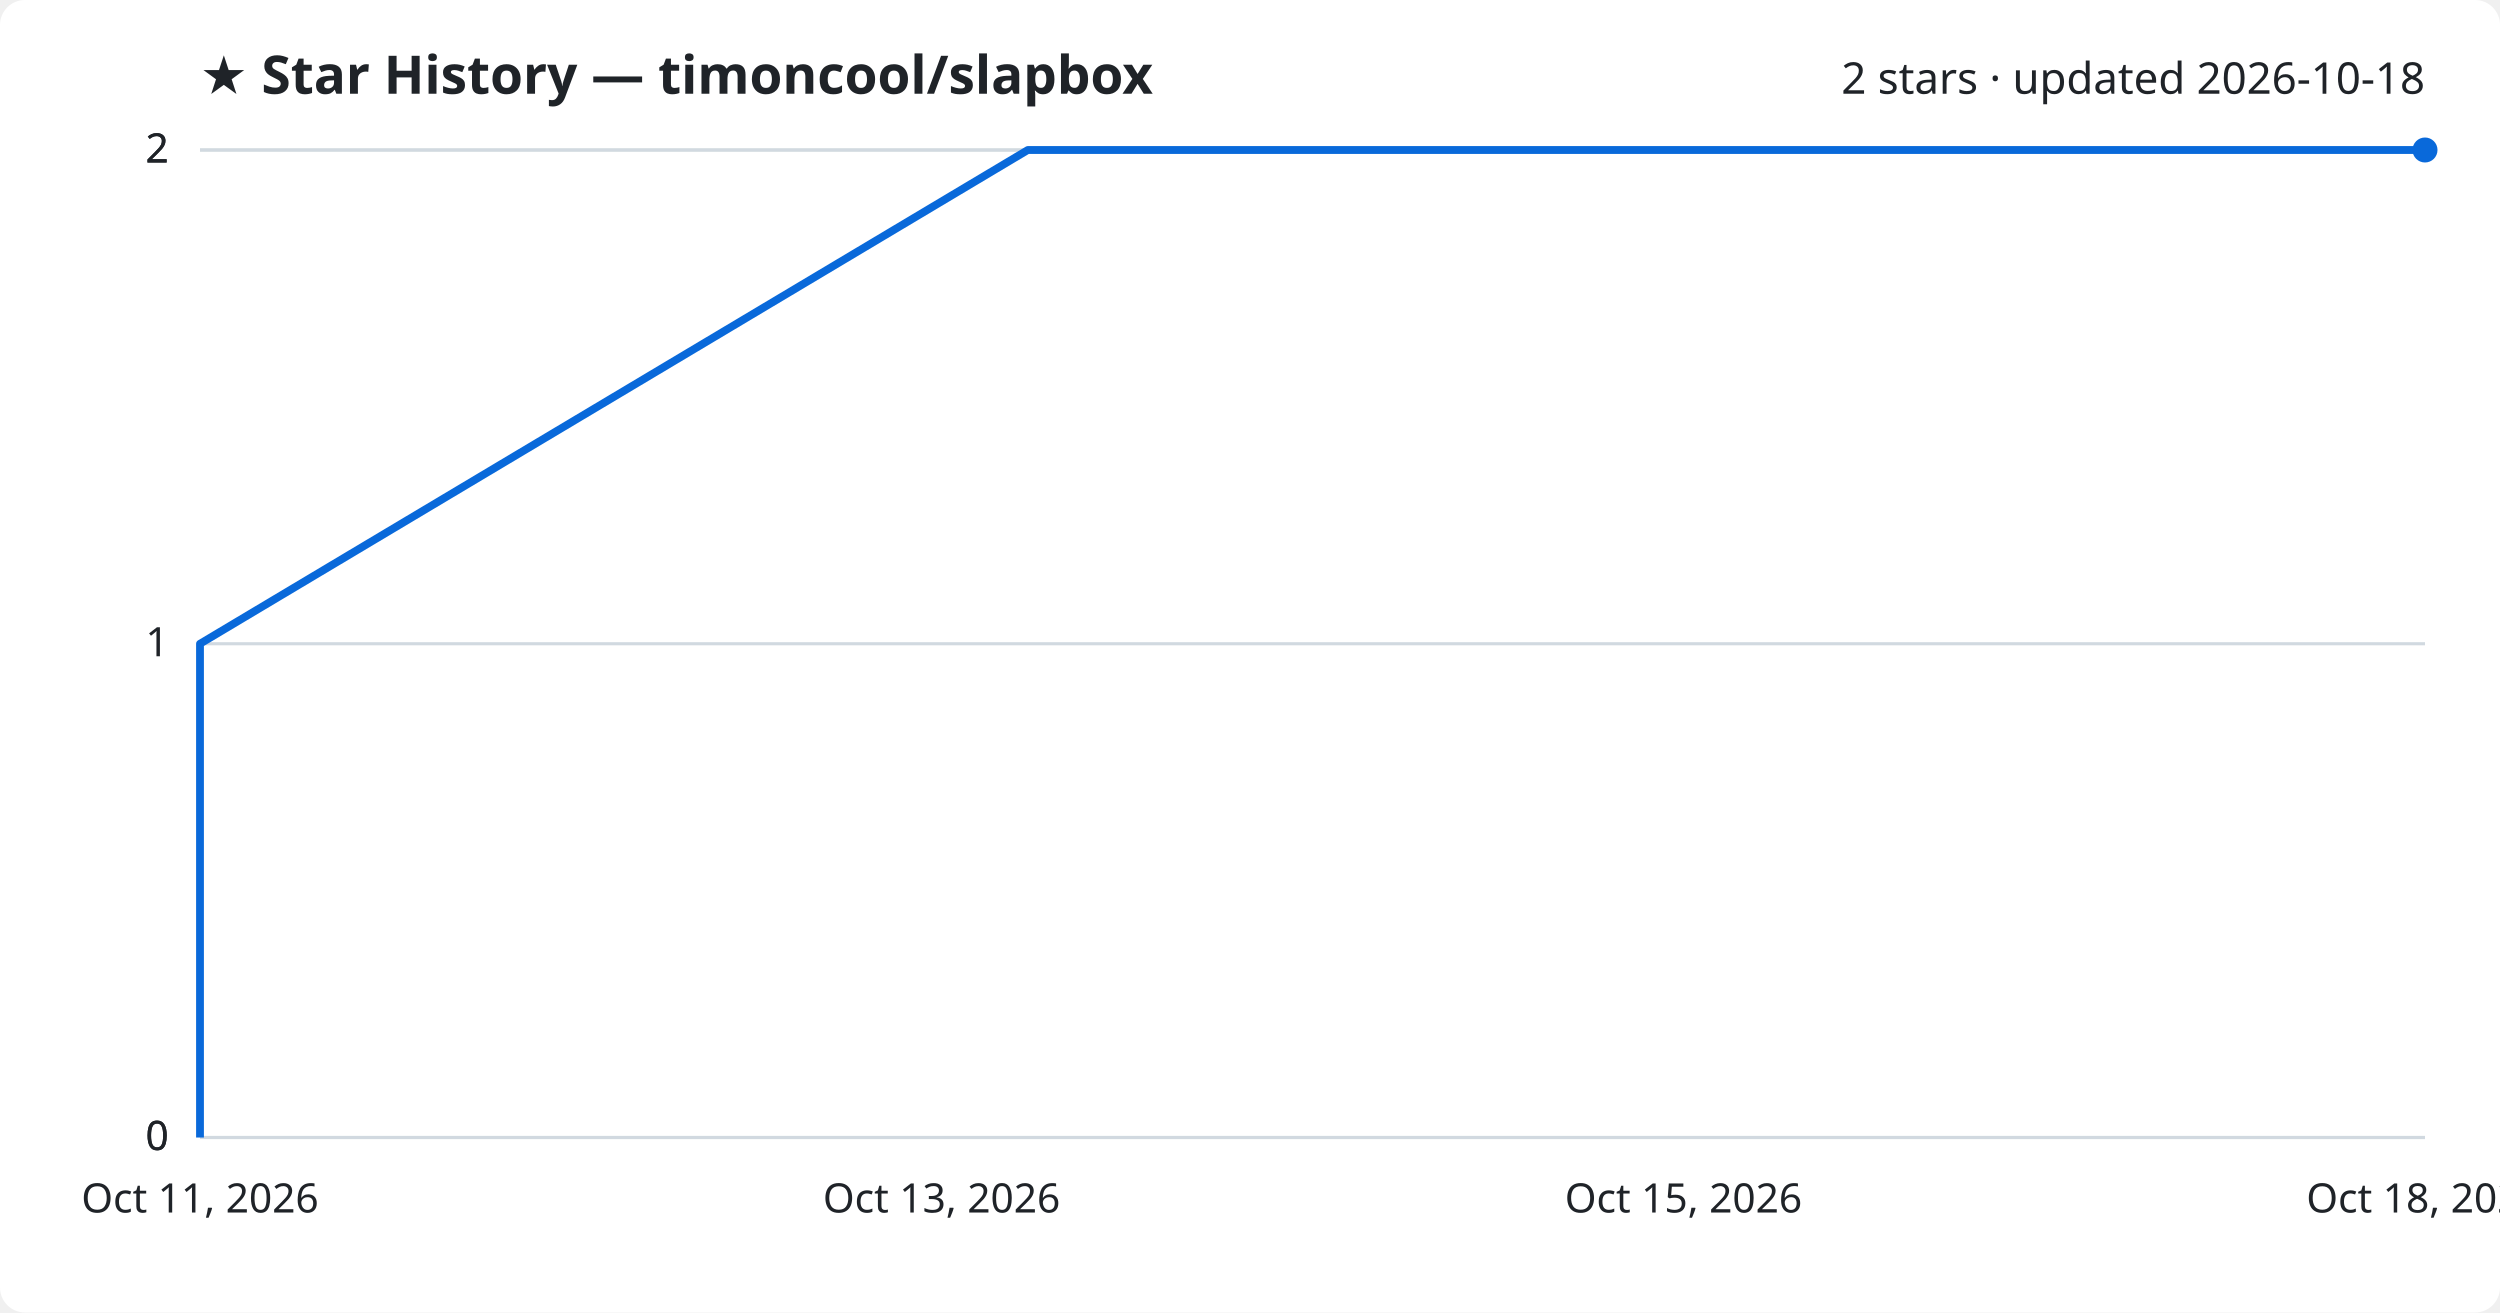
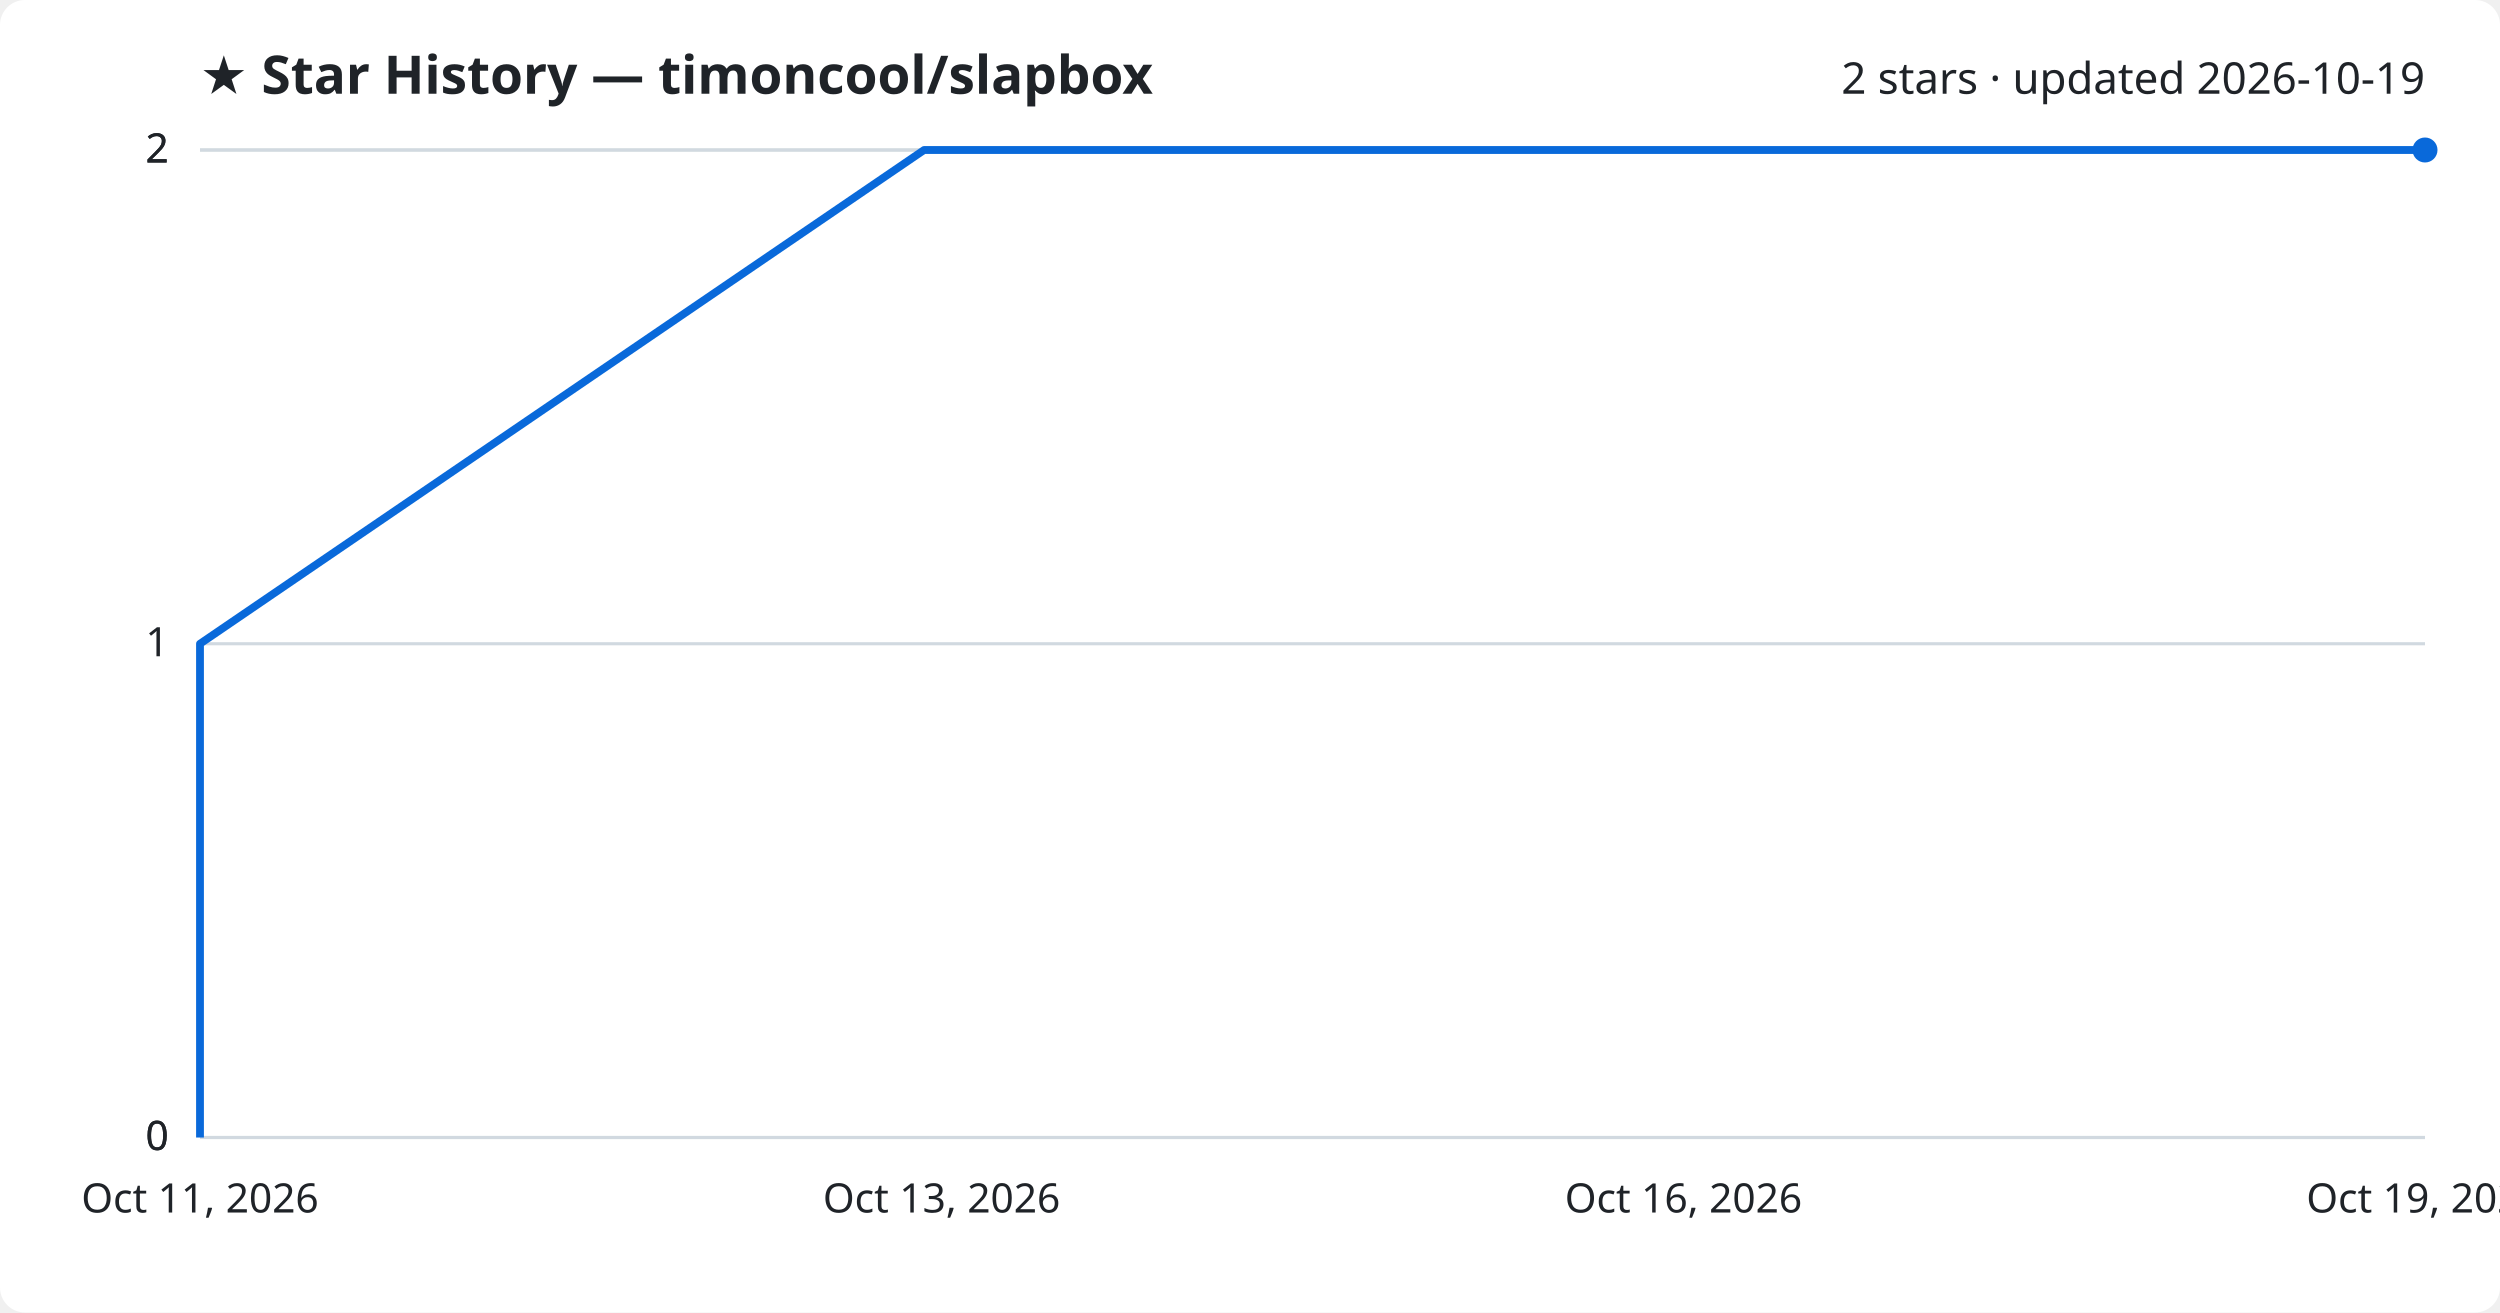
<svg xmlns="http://www.w3.org/2000/svg" viewBox="0 0 800 420" font-family="Segoe UI, sans-serif">
  <rect width="800" height="420" fill="#ffffff" rx="8" />
  <text x="64" y="30" fill="#1f2328" font-size="17" font-weight="700">★ Star History — timoncool/slapbox</text>
-   <text x="776" y="30" fill="#1f2328" font-size="14" text-anchor="end">2 stars · updated 2026-10-18</text>
+   <text x="776" y="30" fill="#1f2328" font-size="14" text-anchor="end">2 stars · updated 2026-10-19</text>
  <line x1="64" y1="364.0" x2="776" y2="364.0" stroke="#d1d9e0" stroke-width="1" />
  <text x="54" y="368.0" fill="#1f2328" font-size="13" text-anchor="end">0</text>
  <line x1="64" y1="364.0" x2="776" y2="364.0" stroke="#d1d9e0" stroke-width="1" />
  <text x="54" y="368.0" fill="#1f2328" font-size="13" text-anchor="end">0</text>
  <line x1="64" y1="206.0" x2="776" y2="206.0" stroke="#d1d9e0" stroke-width="1" />
  <text x="54" y="210.0" fill="#1f2328" font-size="13" text-anchor="end">1</text>
  <line x1="64" y1="48.0" x2="776" y2="48.0" stroke="#d1d9e0" stroke-width="1" />
  <text x="54" y="52.0" fill="#1f2328" font-size="13" text-anchor="end">2</text>
  <line x1="64" y1="48.0" x2="776" y2="48.0" stroke="#d1d9e0" stroke-width="1" />
  <text x="54" y="52.0" fill="#1f2328" font-size="13" text-anchor="end">2</text>
-   <path d="M64.0,364.0 L64.0,206.0 L328.9,48.0 L776.0,48.0" fill="none" stroke="#0969da" stroke-width="2.5" stroke-linejoin="round" />
+   <path d="M64.0,364.0 L64.0,206.0 L295.7,48.0 L776.0,48.0" fill="none" stroke="#0969da" stroke-width="2.5" stroke-linejoin="round" />
  <circle cx="776.0" cy="48.0" r="4" fill="#0969da" />
  <text x="64.0" y="388" fill="#1f2328" font-size="13" text-anchor="middle">Oct 11, 2026</text>
  <text x="301.3" y="388" fill="#1f2328" font-size="13" text-anchor="middle">Oct 13, 2026</text>
-   <text x="538.7" y="388" fill="#1f2328" font-size="13" text-anchor="middle">Oct 15, 2026</text>
-   <text x="776.0" y="388" fill="#1f2328" font-size="13" text-anchor="middle">Oct 18, 2026</text>
+   <text x="538.7" y="388" fill="#1f2328" font-size="13" text-anchor="middle">Oct 16, 2026</text>
+   <text x="776.0" y="388" fill="#1f2328" font-size="13" text-anchor="middle">Oct 19, 2026</text>
</svg>
